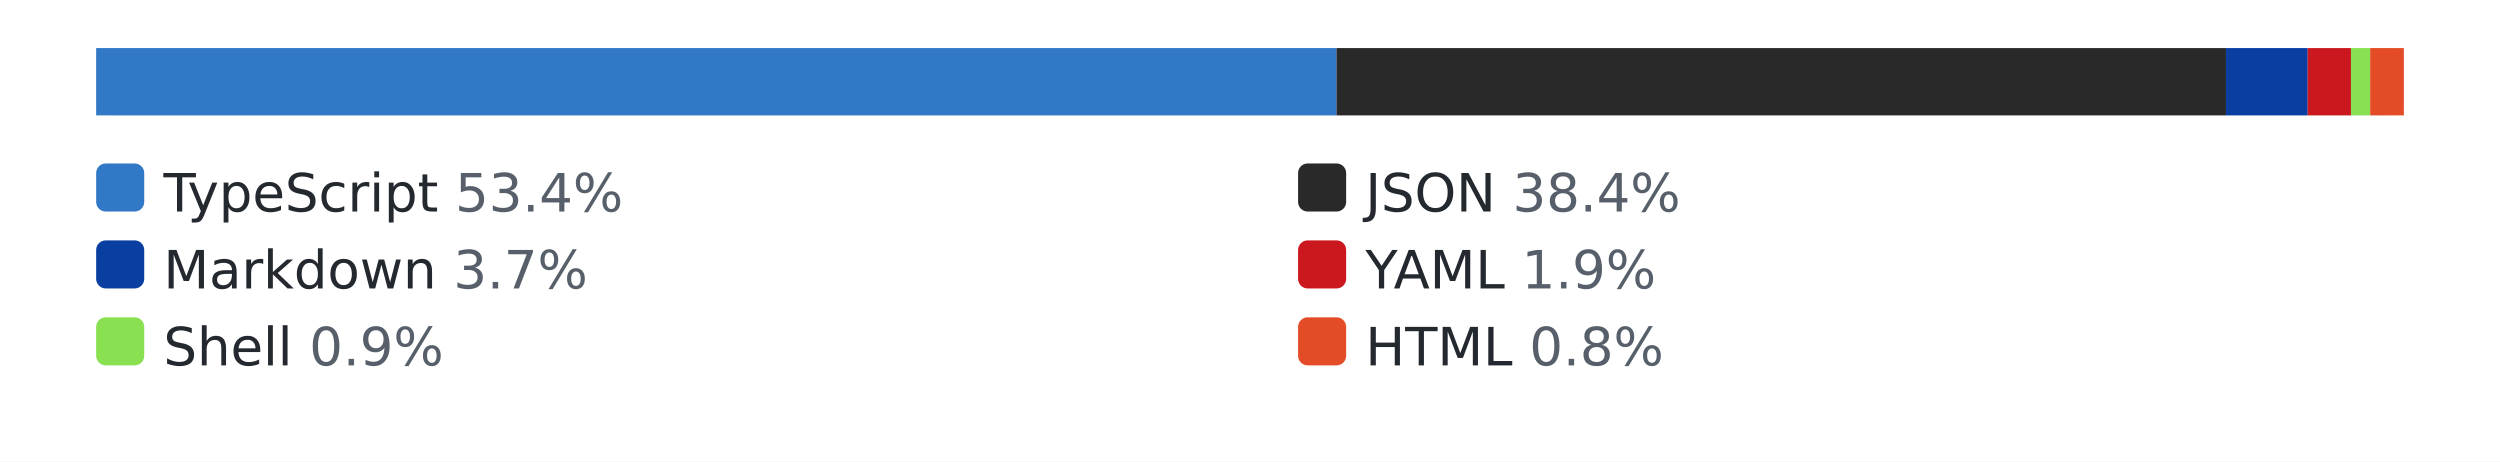
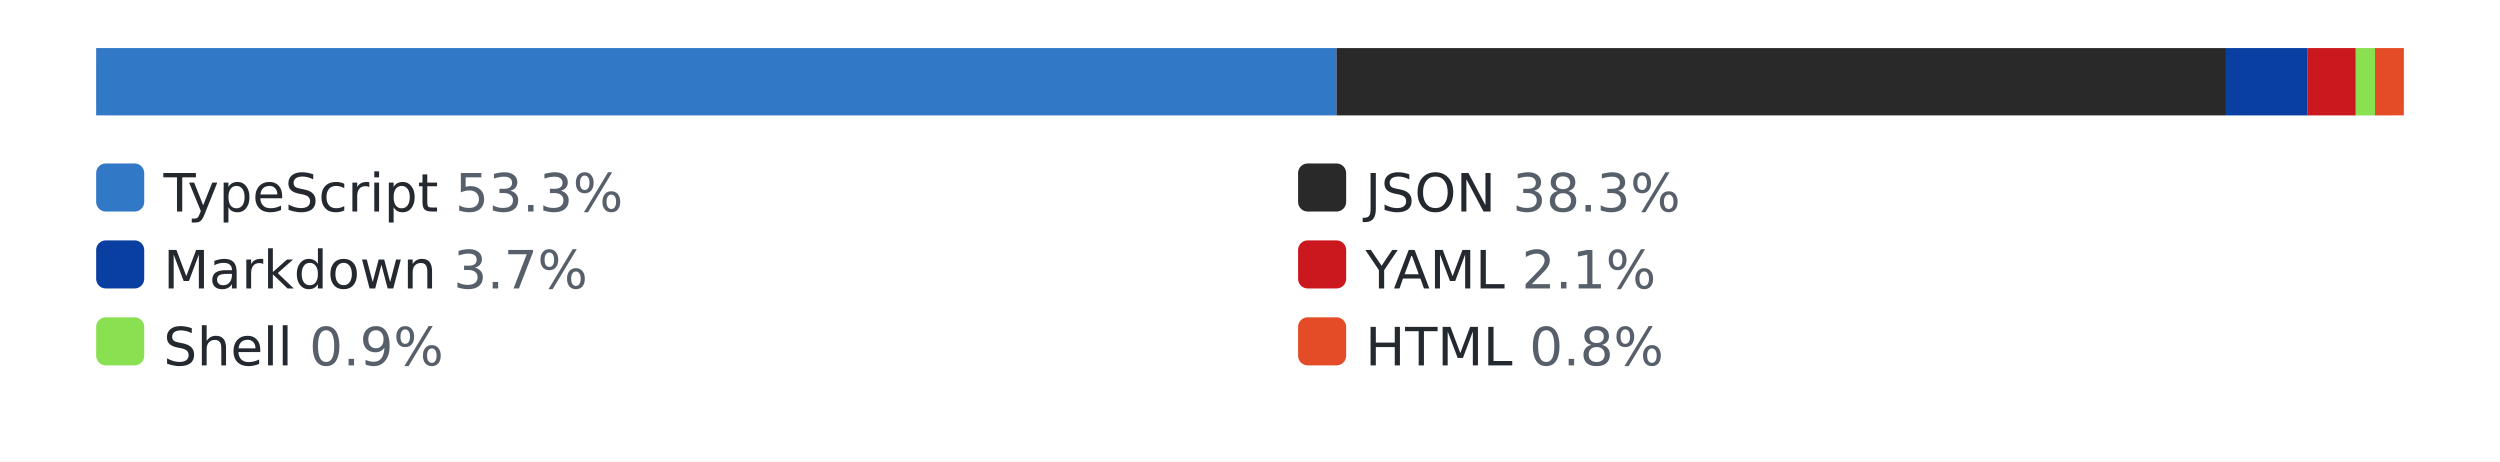
<svg xmlns="http://www.w3.org/2000/svg" width="520" height="96" role="img" aria-label="languages by lines of code">
  <style>.bg{fill:#ffffff}.track{fill:#eaecef}.lbl{fill:#24292f}.pct{fill:#57606a}@media (prefers-color-scheme: dark){.bg{fill:#0d1117}.track{fill:#30363d}.lbl{fill:#e6edf3}.pct{fill:#8b949e}}</style>
  <rect class="bg" width="520" height="96" />
  <rect class="track" x="20" y="10" width="480" height="14" rx="3" />
  <rect x="20" y="10" width="258" height="14" fill="#3178c6" />
  <rect x="278" y="10" width="185" height="14" fill="#292929" />
  <rect x="463" y="10" width="17" height="14" fill="#083fa1" />
-   <rect x="480" y="10" width="9" height="14" fill="#cb171e" />
-   <rect x="489" y="10" width="4" height="14" fill="#89e051" />
-   <rect x="493" y="10" width="7" height="14" fill="#e34c26" />
+   <rect x="480" y="10" width="10" height="14" fill="#cb171e" />
+   <rect x="490" y="10" width="4" height="14" fill="#89e051" />
+   <rect x="494" y="10" width="6" height="14" fill="#e34c26" />
  <rect x="20" y="34" width="10" height="10" rx="2" fill="#3178c6" />
-   <text x="34" y="44" font-family="Verdana,Geneva,DejaVu Sans,sans-serif" font-size="11" class="lbl">TypeScript <tspan class="pct">53.4%</tspan>
+   <text x="34" y="44" font-family="Verdana,Geneva,DejaVu Sans,sans-serif" font-size="11" class="lbl">TypeScript <tspan class="pct">53.3%</tspan>
  </text>
  <rect x="270" y="34" width="10" height="10" rx="2" fill="#292929" />
-   <text x="284" y="44" font-family="Verdana,Geneva,DejaVu Sans,sans-serif" font-size="11" class="lbl">JSON <tspan class="pct">38.4%</tspan>
+   <text x="284" y="44" font-family="Verdana,Geneva,DejaVu Sans,sans-serif" font-size="11" class="lbl">JSON <tspan class="pct">38.3%</tspan>
  </text>
  <rect x="20" y="50" width="10" height="10" rx="2" fill="#083fa1" />
  <text x="34" y="60" font-family="Verdana,Geneva,DejaVu Sans,sans-serif" font-size="11" class="lbl">Markdown <tspan class="pct">3.7%</tspan>
  </text>
  <rect x="270" y="50" width="10" height="10" rx="2" fill="#cb171e" />
-   <text x="284" y="60" font-family="Verdana,Geneva,DejaVu Sans,sans-serif" font-size="11" class="lbl">YAML <tspan class="pct">1.9%</tspan>
+   <text x="284" y="60" font-family="Verdana,Geneva,DejaVu Sans,sans-serif" font-size="11" class="lbl">YAML <tspan class="pct">2.1%</tspan>
  </text>
  <rect x="20" y="66" width="10" height="10" rx="2" fill="#89e051" />
  <text x="34" y="76" font-family="Verdana,Geneva,DejaVu Sans,sans-serif" font-size="11" class="lbl">Shell <tspan class="pct">0.9%</tspan>
  </text>
  <rect x="270" y="66" width="10" height="10" rx="2" fill="#e34c26" />
  <text x="284" y="76" font-family="Verdana,Geneva,DejaVu Sans,sans-serif" font-size="11" class="lbl">HTML <tspan class="pct">0.8%</tspan>
  </text>
</svg>
